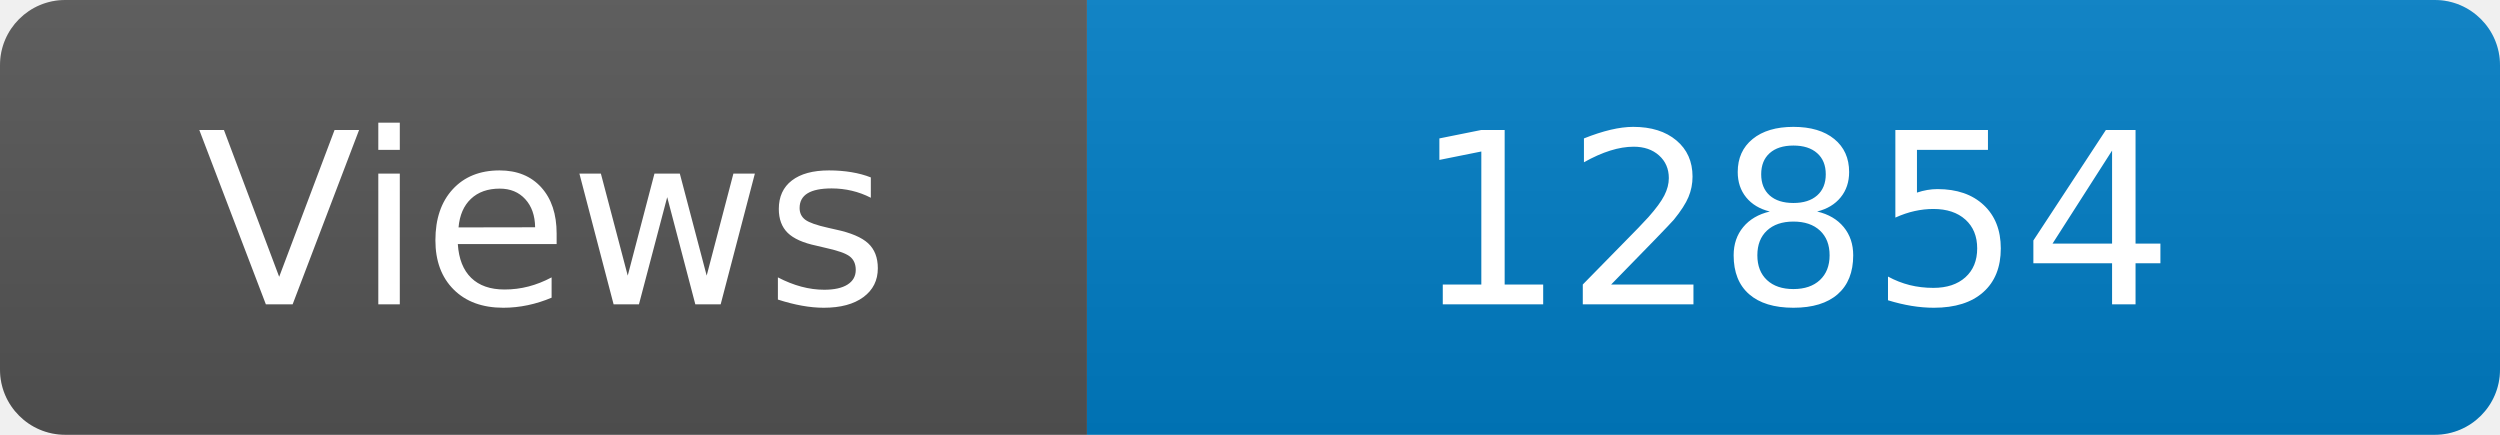
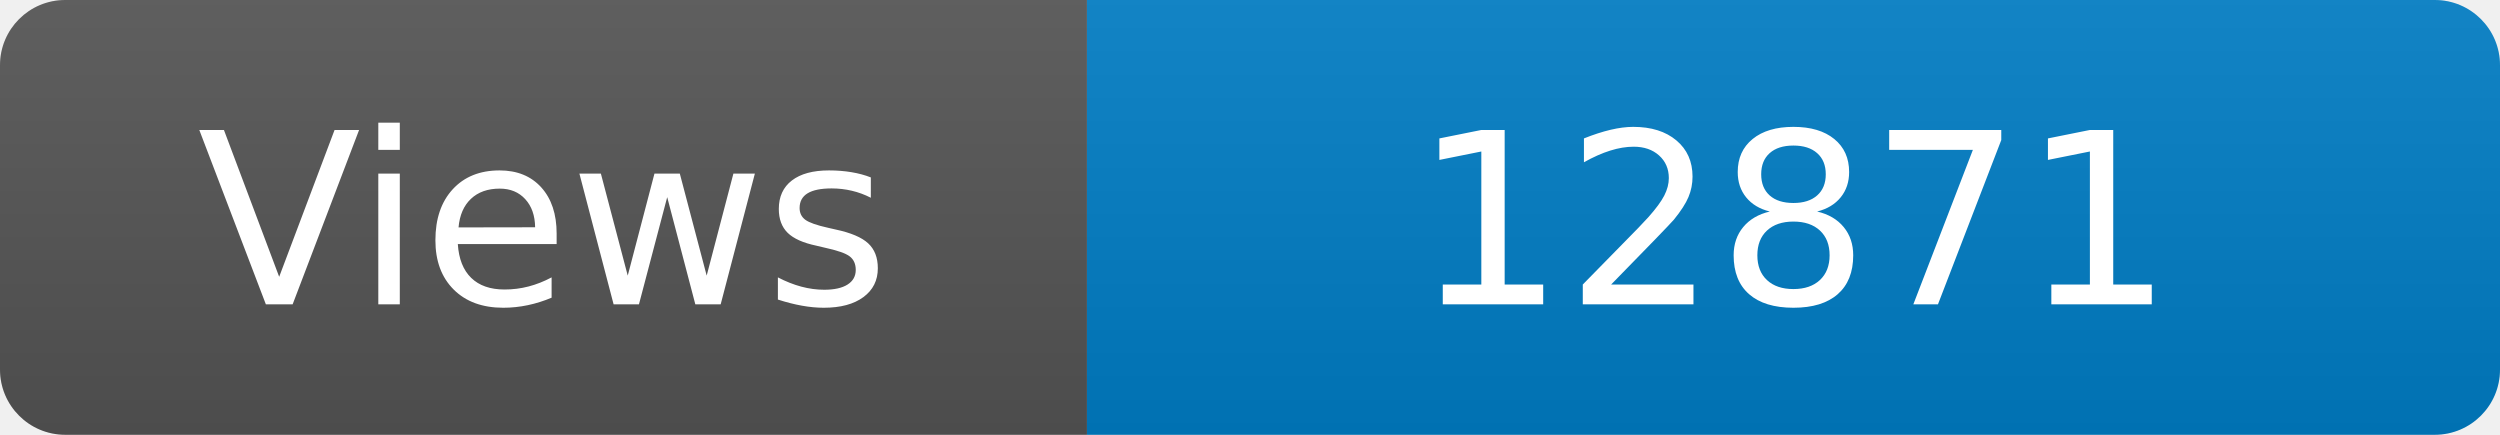
<svg xmlns="http://www.w3.org/2000/svg" width="115" height="20" role="img" aria-label="Maintained?: yes">
  <linearGradient id="s" x2="0" y2="100%">
    <stop offset="0" stop-color="#bbb" stop-opacity=".1" />
    <stop offset="1" stop-opacity=".1" />
  </linearGradient>
  <clipPath id="r">
    <rect width="115" height="20" rx="3" fill="#fff" />
  </clipPath>
  <g clip-path="url(#r)">
    <rect width="50" height="20" fill="#555" />
    <rect x="50" width="160" height="20" fill="#007ec6" />
    <rect width="115" height="20" fill="url(#s)" />
  </g>
  <g fill="#fff" text-anchor="middle" font-family="Verdana,Geneva,DejaVu Sans,sans-serif" font-size="110">
    <text x="250" y="140" transform="scale(.1)" fill="#fff">Views</text>
-     <text x="825" y="140" transform="scale(.1)" fill="#fff">12854</text>
+     <text x="825" y="140" transform="scale(.1)" fill="#fff">12871</text>
  </g>
</svg>
